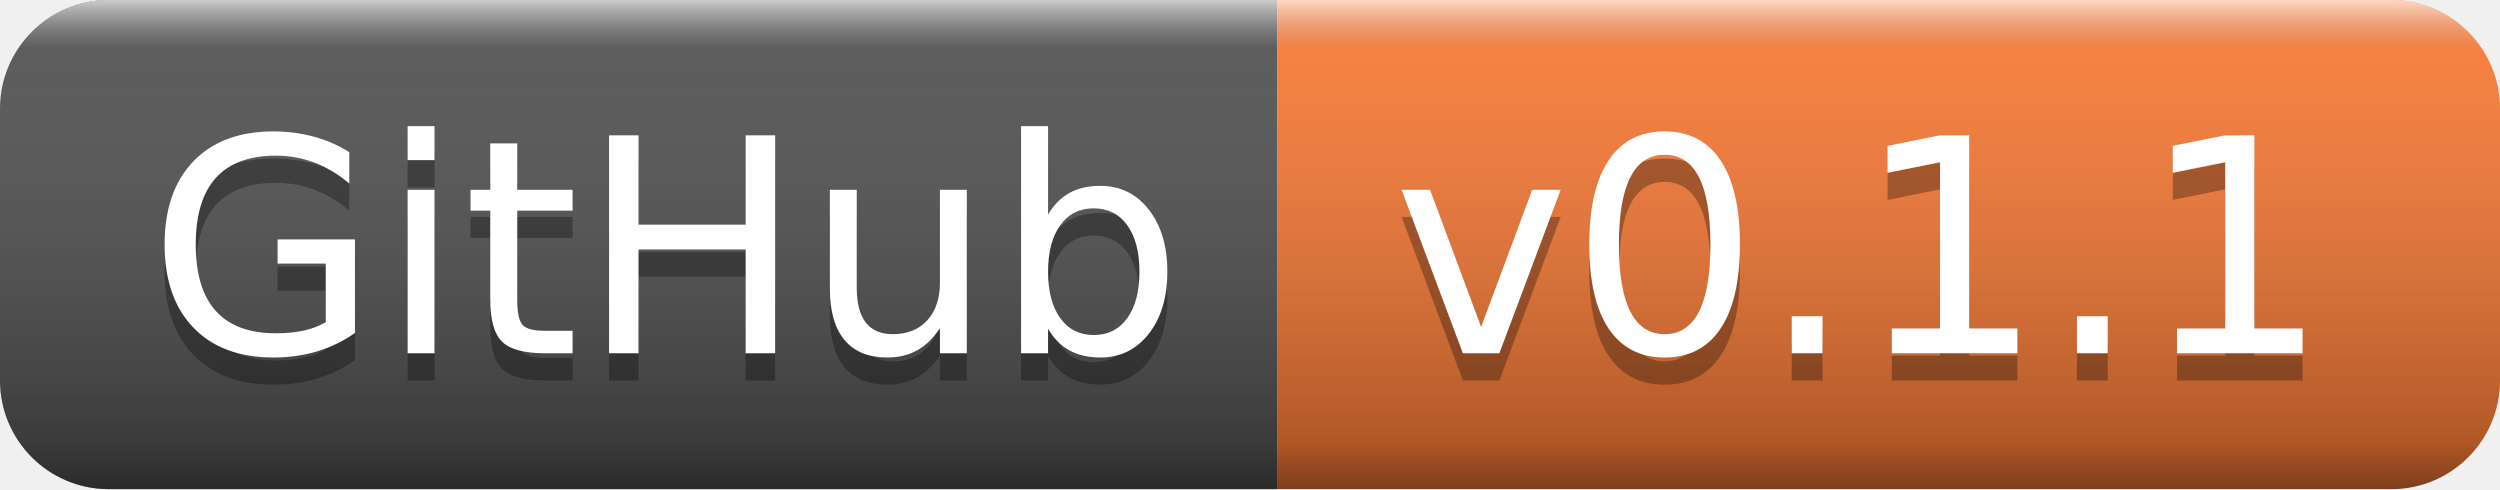
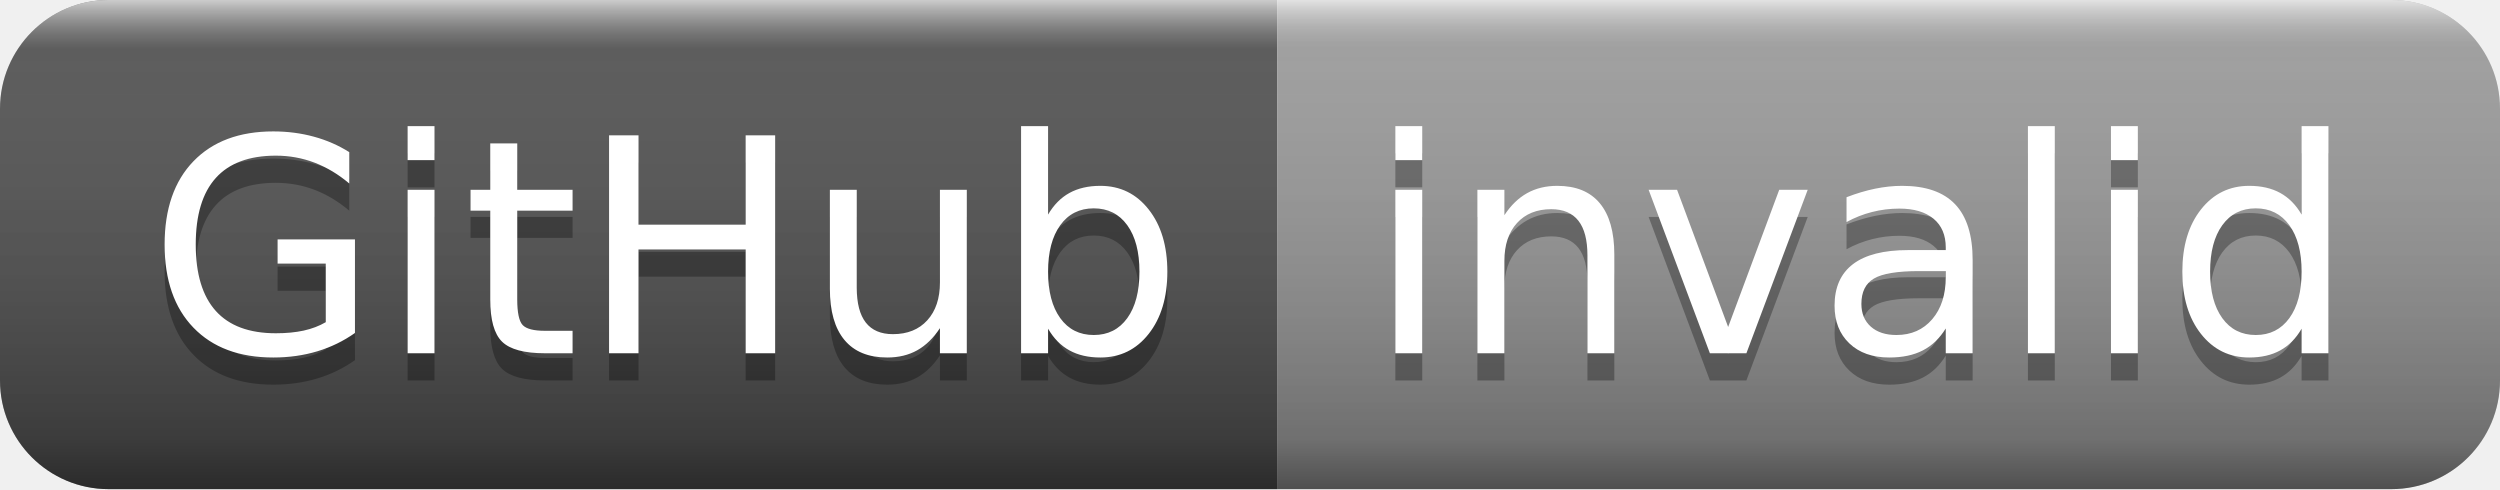
- <svg xmlns="http://www.w3.org/2000/svg" width="92" height="18" role="img" aria-label="GitHub: v0.1.1">
+ <svg xmlns="http://www.w3.org/2000/svg" width="92" height="18" role="img" aria-label="GitHub: invalid">
  <linearGradient id="s" x2="0" y2="100%">
    <stop offset="0" stop-color="#fff" stop-opacity=".7" />
    <stop offset=".1" stop-color="#aaa" stop-opacity=".1" />
    <stop offset=".9" stop-color="#000" stop-opacity=".3" />
    <stop offset="1" stop-color="#000" stop-opacity=".5" />
  </linearGradient>
  <clipPath id="r">
    <rect width="92" height="18" rx="4" fill="#fff" />
  </clipPath>
  <g clip-path="url(#r)">
    <rect width="47" height="18" fill="#555" />
-     <rect x="47" width="45" height="18" fill="#fe7d37" />
+     <rect x="47" width="45" height="18" fill="#9f9f9f" />
    <rect width="92" height="18" fill="url(#s)" />
  </g>
  <g fill="#fff" text-anchor="middle" font-family="Verdana,Geneva,DejaVu Sans,sans-serif" text-rendering="geometricPrecision" font-size="110">
    <text aria-hidden="true" x="245" y="140" fill="#010101" fill-opacity=".3" transform="scale(.1)" textLength="370">GitHub</text>
    <text x="245" y="130" transform="scale(.1)" fill="#fff" textLength="370">GitHub</text>
-     <text aria-hidden="true" x="685" y="140" fill="#010101" fill-opacity=".3" transform="scale(.1)" textLength="350">v0.1.1</text>
-     <text x="685" y="130" transform="scale(.1)" fill="#fff" textLength="350">v0.1.1</text>
+     <text aria-hidden="true" x="685" y="140" fill="#010101" fill-opacity=".3" transform="scale(.1)" textLength="350">invalid</text>
+     <text x="685" y="130" transform="scale(.1)" fill="#fff" textLength="350">invalid</text>
  </g>
</svg>
